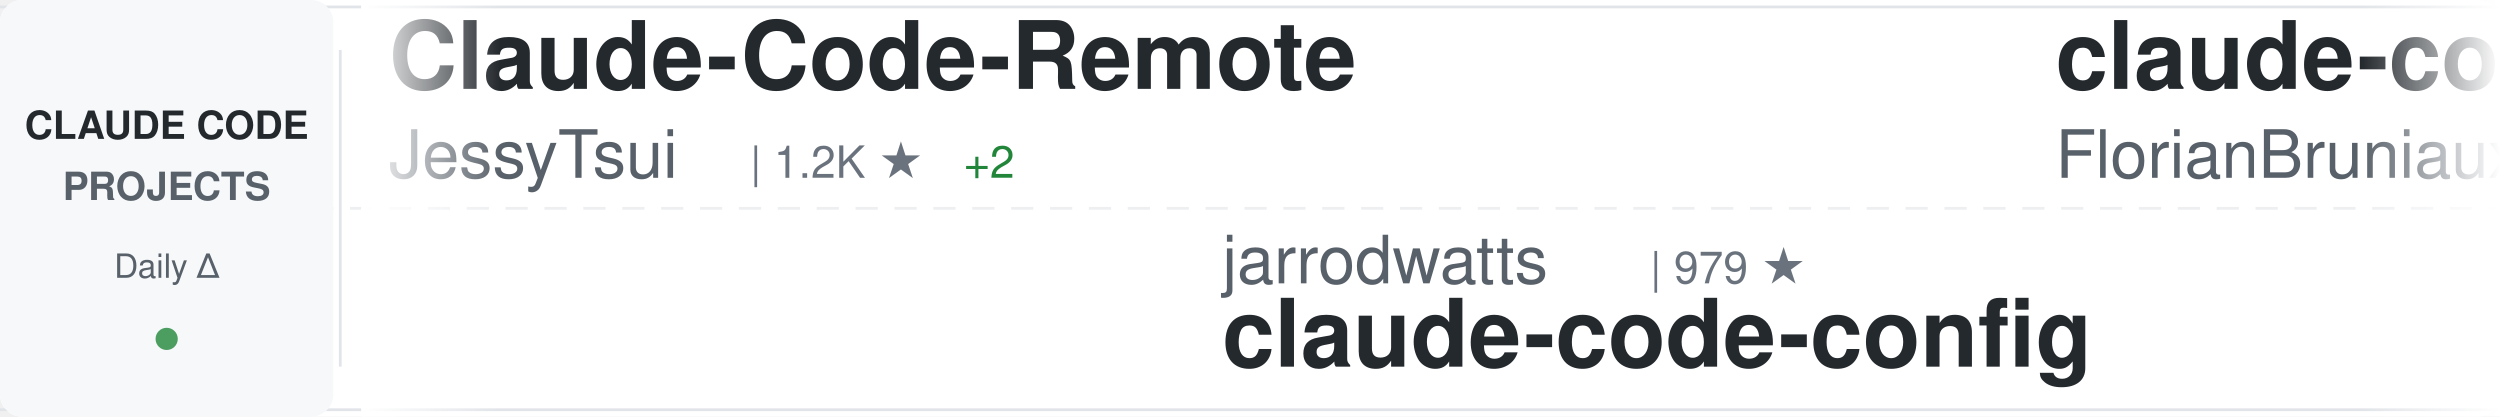
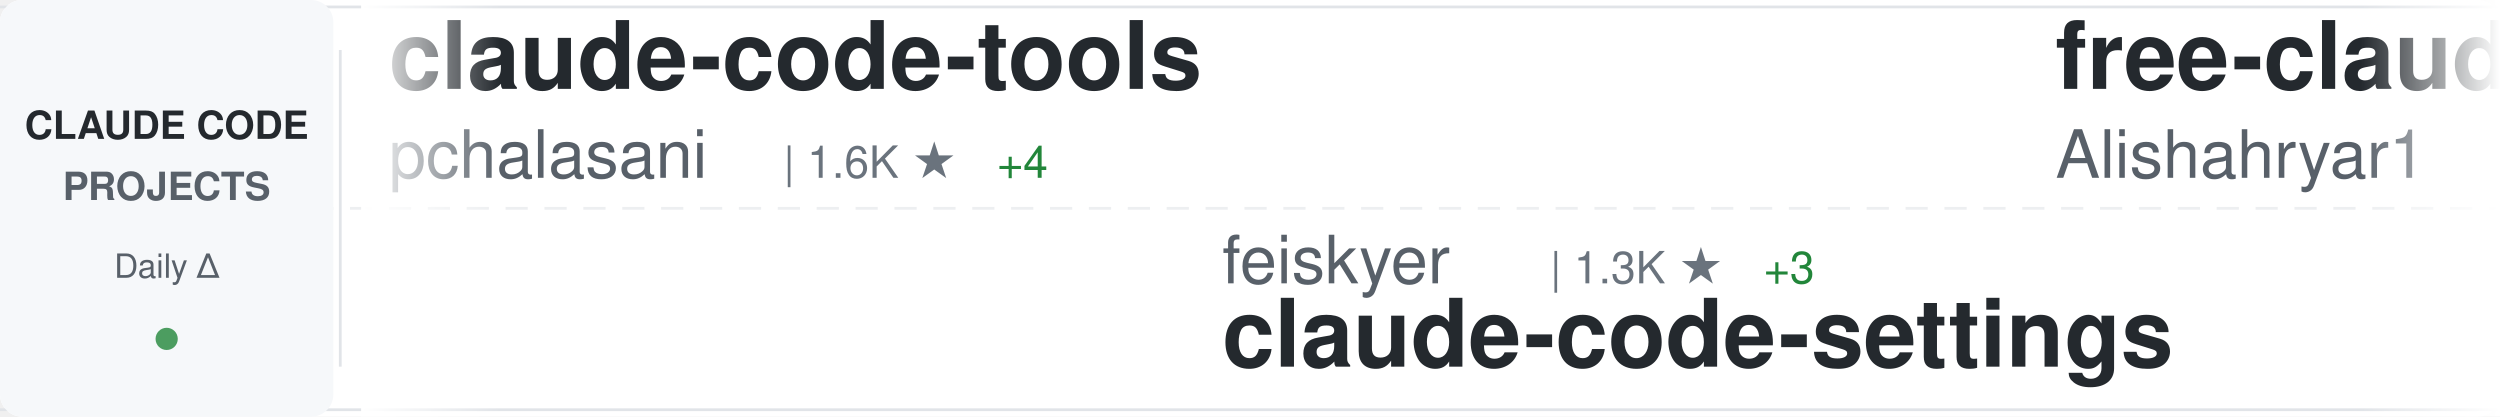
<svg xmlns="http://www.w3.org/2000/svg" width="900" height="150">
  <defs>
    <linearGradient id="awesomeLeftFade" x1="0%" y1="0%" x2="100%" y2="0%">
      <stop offset="0%" style="stop-color:#ffffff;stop-opacity:1" />
      <stop offset="100%" style="stop-color:#ffffff;stop-opacity:0" />
    </linearGradient>
    <linearGradient id="awesomeRightFade" x1="0%" y1="0%" x2="100%" y2="0%">
      <stop offset="0%" style="stop-color:#ffffff;stop-opacity:0" />
      <stop offset="100%" style="stop-color:#ffffff;stop-opacity:1" />
    </linearGradient>
  </defs>
  <rect width="900" height="150" fill="#ffffff" rx="8" />
  <rect x="0" y="2" width="900" height="1" fill="#e1e4e8" />
  <rect x="0" y="147" width="900" height="1" fill="#e1e4e8" />
  <line x1="0" y1="75" x2="900" y2="75" stroke="#e1e4e8" stroke-width="1" stroke-dasharray="8 6" opacity="0.6" />
  <rect x="0" y="0" width="120" height="150" fill="#f6f8fa" rx="8" />
  <text x="60" y="50" font-family="-apple-system, BlinkMacSystemFont, 'Segoe UI', Helvetica, Arial, sans-serif" font-size="14" font-weight="600" fill="#24292e" text-anchor="middle">CLAUDE CODE</text>
  <text x="60" y="72" font-family="-apple-system, BlinkMacSystemFont, 'Segoe UI', Helvetica, Arial, sans-serif" font-size="14" font-weight="600" fill="#586069" text-anchor="middle">PROJECTS</text>
  <text x="60" y="100" font-family="-apple-system, BlinkMacSystemFont, 'Segoe UI', Helvetica, Arial, sans-serif" font-size="12" font-weight="500" fill="#586069" text-anchor="middle">Daily Δ</text>
  <circle cx="60" cy="122" r="4" fill="#22863a" opacity="0.8" />
  <rect x="122" y="18" width="1" height="114" fill="#e1e4e8" />
  <clipPath id="awesomeTickerClip">
    <rect x="130" y="0" width="770" height="150" />
  </clipPath>
  <g clip-path="url(#awesomeTickerClip)">
    <g id="awesomeTickerItems">
      <animateTransform attributeName="transform" attributeType="XML" type="translate" from="0 0" to="-3000 0" dur="54s" repeatCount="indefinite" />
      <g transform="translate(0, 0)">
-         <text x="140" y="32" font-family="-apple-system, BlinkMacSystemFont, 'Segoe UI', Helvetica, Arial, sans-serif" font-size="34" font-weight="600" fill="#24292e">Claude-Code-Remote</text>
-         <text x="140" y="64" font-family="-apple-system, BlinkMacSystemFont, 'Segoe UI', Helvetica, Arial, sans-serif" font-size="24" font-weight="400" fill="#586069">JessyTsui</text>
-         <text x="270" y="64" font-family="-apple-system, BlinkMacSystemFont, 'Segoe UI', Helvetica, Arial, sans-serif" font-size="16" font-weight="500" fill="#6a737d">| 1.2K ★</text>
+         <text x="140" y="32" font-family="-apple-system, BlinkMacSystemFont, 'Segoe UI', Helvetica, Arial, sans-serif" font-size="34" font-weight="600" fill="#24292e">claude-code-tools</text>
+         <text x="140" y="64" font-family="-apple-system, BlinkMacSystemFont, 'Segoe UI', Helvetica, Arial, sans-serif" font-size="24" font-weight="400" fill="#586069">pchalasani</text>
+         <text x="282" y="64" font-family="-apple-system, BlinkMacSystemFont, 'Segoe UI', Helvetica, Arial, sans-serif" font-size="16" font-weight="500" fill="#6a737d">| 1.6K ★</text>
+         <text x="359" y="64" font-family="-apple-system, BlinkMacSystemFont, 'Segoe UI', Helvetica, Arial, sans-serif" font-size="16" font-weight="500" fill="#22863a"> +4</text>
+       </g>
+       <g transform="translate(300, 0)">
+         <text x="140" y="102" font-family="-apple-system, BlinkMacSystemFont, 'Segoe UI', Helvetica, Arial, sans-serif" font-size="24" font-weight="400" fill="#586069">feiskyer</text>
+         <text x="258" y="102" font-family="-apple-system, BlinkMacSystemFont, 'Segoe UI', Helvetica, Arial, sans-serif" font-size="16" font-weight="500" fill="#6a737d">| 1.3K ★</text>
+         <text x="335" y="102" font-family="-apple-system, BlinkMacSystemFont, 'Segoe UI', Helvetica, Arial, sans-serif" font-size="16" font-weight="500" fill="#22863a"> +3</text>
+         <text x="140" y="132" font-family="-apple-system, BlinkMacSystemFont, 'Segoe UI', Helvetica, Arial, sans-serif" font-size="34" font-weight="600" fill="#24292e">claude-code-settings</text>
+       </g>
+       <g transform="translate(600, 0)">
+         <text x="140" y="32" font-family="-apple-system, BlinkMacSystemFont, 'Segoe UI', Helvetica, Arial, sans-serif" font-size="34" font-weight="600" fill="#24292e">free-claude-code</text>
+         <text x="140" y="64" font-family="-apple-system, BlinkMacSystemFont, 'Segoe UI', Helvetica, Arial, sans-serif" font-size="24" font-weight="400" fill="#586069">Alishahryar1</text>
+         <text x="306" y="64" font-family="-apple-system, BlinkMacSystemFont, 'Segoe UI', Helvetica, Arial, sans-serif" font-size="16" font-weight="500" fill="#6a737d">| 990 ★</text>
+         <text x="374" y="64" font-family="-apple-system, BlinkMacSystemFont, 'Segoe UI', Helvetica, Arial, sans-serif" font-size="16" font-weight="500" fill="#22863a"> +30</text>
+       </g>
+       <g transform="translate(900, 0)">
+         <text x="140" y="102" font-family="-apple-system, BlinkMacSystemFont, 'Segoe UI', Helvetica, Arial, sans-serif" font-size="24" font-weight="400" fill="#586069">eyaltoledano</text>
+         <text x="306" y="102" font-family="-apple-system, BlinkMacSystemFont, 'Segoe UI', Helvetica, Arial, sans-serif" font-size="16" font-weight="500" fill="#6a737d">| 25.9K ★</text>
+         <text x="392" y="102" font-family="-apple-system, BlinkMacSystemFont, 'Segoe UI', Helvetica, Arial, sans-serif" font-size="16" font-weight="500" fill="#22863a"> +16</text>
+         <text x="140" y="132" font-family="-apple-system, BlinkMacSystemFont, 'Segoe UI', Helvetica, Arial, sans-serif" font-size="34" font-weight="600" fill="#24292e">claude-task-master</text>
+       </g>
+       <g transform="translate(1200, 0)">
+         <text x="140" y="32" font-family="-apple-system, BlinkMacSystemFont, 'Segoe UI', Helvetica, Arial, sans-serif" font-size="34" font-weight="600" fill="#24292e">ralph</text>
+         <text x="140" y="64" font-family="-apple-system, BlinkMacSystemFont, 'Segoe UI', Helvetica, Arial, sans-serif" font-size="24" font-weight="400" fill="#586069">snarktank</text>
+         <text x="270" y="64" font-family="-apple-system, BlinkMacSystemFont, 'Segoe UI', Helvetica, Arial, sans-serif" font-size="16" font-weight="500" fill="#6a737d">| 13.0K ★</text>
+         <text x="356" y="64" font-family="-apple-system, BlinkMacSystemFont, 'Segoe UI', Helvetica, Arial, sans-serif" font-size="16" font-weight="500" fill="#22863a"> +86</text>
+       </g>
+       <g transform="translate(1500, 0)">
+         <text x="140" y="102" font-family="-apple-system, BlinkMacSystemFont, 'Segoe UI', Helvetica, Arial, sans-serif" font-size="24" font-weight="400" fill="#586069">ericbuess</text>
+         <text x="270" y="102" font-family="-apple-system, BlinkMacSystemFont, 'Segoe UI', Helvetica, Arial, sans-serif" font-size="16" font-weight="500" fill="#6a737d">| 736 ★</text>
+         <text x="338" y="102" font-family="-apple-system, BlinkMacSystemFont, 'Segoe UI', Helvetica, Arial, sans-serif" font-size="16" font-weight="500" fill="#22863a"> +3</text>
+         <text x="140" y="132" font-family="-apple-system, BlinkMacSystemFont, 'Segoe UI', Helvetica, Arial, sans-serif" font-size="34" font-weight="600" fill="#24292e">claude-code-docs</text>
+       </g>
+       <g transform="translate(1800, 0)">
+         <text x="140" y="32" font-family="-apple-system, BlinkMacSystemFont, 'Segoe UI', Helvetica, Arial, sans-serif" font-size="34" font-weight="600" fill="#24292e">edmunds-claude-code</text>
+         <text x="140" y="64" font-family="-apple-system, BlinkMacSystemFont, 'Segoe UI', Helvetica, Arial, sans-serif" font-size="24" font-weight="400" fill="#586069">edmund-io</text>
+         <text x="270" y="64" font-family="-apple-system, BlinkMacSystemFont, 'Segoe UI', Helvetica, Arial, sans-serif" font-size="16" font-weight="500" fill="#6a737d">| 1.3K ★</text>
        <text x="347" y="64" font-family="-apple-system, BlinkMacSystemFont, 'Segoe UI', Helvetica, Arial, sans-serif" font-size="16" font-weight="500" fill="#22863a"> +2</text>
      </g>
-       <g transform="translate(300, 0)">
+       <g transform="translate(2100, 0)">
        <text x="140" y="102" font-family="-apple-system, BlinkMacSystemFont, 'Segoe UI', Helvetica, Arial, sans-serif" font-size="24" font-weight="400" fill="#586069">jarrodwatts</text>
        <text x="294" y="102" font-family="-apple-system, BlinkMacSystemFont, 'Segoe UI', Helvetica, Arial, sans-serif" font-size="16" font-weight="500" fill="#6a737d">| 979 ★</text>
        <text x="140" y="132" font-family="-apple-system, BlinkMacSystemFont, 'Segoe UI', Helvetica, Arial, sans-serif" font-size="34" font-weight="600" fill="#24292e">claude-code-config</text>
      </g>
-       <g transform="translate(600, 0)">
-         <text x="140" y="32" font-family="-apple-system, BlinkMacSystemFont, 'Segoe UI', Helvetica, Arial, sans-serif" font-size="34" font-weight="600" fill="#24292e">claude-code-ultimate-gui...</text>
-         <text x="140" y="64" font-family="-apple-system, BlinkMacSystemFont, 'Segoe UI', Helvetica, Arial, sans-serif" font-size="24" font-weight="400" fill="#586069">FlorianBruniaux</text>
-         <text x="342" y="64" font-family="-apple-system, BlinkMacSystemFont, 'Segoe UI', Helvetica, Arial, sans-serif" font-size="16" font-weight="500" fill="#6a737d">| 1.6K ★</text>
-         <text x="419" y="64" font-family="-apple-system, BlinkMacSystemFont, 'Segoe UI', Helvetica, Arial, sans-serif" font-size="16" font-weight="500" fill="#22863a"> +51</text>
-       </g>
-       <g transform="translate(900, 0)">
-         <text x="140" y="102" font-family="-apple-system, BlinkMacSystemFont, 'Segoe UI', Helvetica, Arial, sans-serif" font-size="24" font-weight="400" fill="#586069">zebbern</text>
-         <text x="246" y="102" font-family="-apple-system, BlinkMacSystemFont, 'Segoe UI', Helvetica, Arial, sans-serif" font-size="16" font-weight="500" fill="#6a737d">| 3.6K ★</text>
-         <text x="323" y="102" font-family="-apple-system, BlinkMacSystemFont, 'Segoe UI', Helvetica, Arial, sans-serif" font-size="16" font-weight="500" fill="#22863a"> +22</text>
-         <text x="140" y="132" font-family="-apple-system, BlinkMacSystemFont, 'Segoe UI', Helvetica, Arial, sans-serif" font-size="34" font-weight="600" fill="#24292e">claude-code-guide</text>
-       </g>
-       <g transform="translate(1200, 0)">
-         <text x="140" y="32" font-family="-apple-system, BlinkMacSystemFont, 'Segoe UI', Helvetica, Arial, sans-serif" font-size="34" font-weight="600" fill="#24292e">opencode</text>
-         <text x="140" y="64" font-family="-apple-system, BlinkMacSystemFont, 'Segoe UI', Helvetica, Arial, sans-serif" font-size="24" font-weight="400" fill="#586069">anomalyco</text>
-         <text x="270" y="64" font-family="-apple-system, BlinkMacSystemFont, 'Segoe UI', Helvetica, Arial, sans-serif" font-size="16" font-weight="500" fill="#6a737d">| 123.2K ★</text>
-         <text x="365" y="64" font-family="-apple-system, BlinkMacSystemFont, 'Segoe UI', Helvetica, Arial, sans-serif" font-size="16" font-weight="500" fill="#22863a"> +772</text>
-       </g>
-       <g transform="translate(1500, 0)">
-         <text x="140" y="102" font-family="-apple-system, BlinkMacSystemFont, 'Segoe UI', Helvetica, Arial, sans-serif" font-size="24" font-weight="400" fill="#586069">centminmod</text>
-         <text x="282" y="102" font-family="-apple-system, BlinkMacSystemFont, 'Segoe UI', Helvetica, Arial, sans-serif" font-size="16" font-weight="500" fill="#6a737d">| 2.0K ★</text>
-         <text x="359" y="102" font-family="-apple-system, BlinkMacSystemFont, 'Segoe UI', Helvetica, Arial, sans-serif" font-size="16" font-weight="500" fill="#22863a"> +60</text>
-         <text x="140" y="132" font-family="-apple-system, BlinkMacSystemFont, 'Segoe UI', Helvetica, Arial, sans-serif" font-size="34" font-weight="600" fill="#24292e">my-claude-code-setup</text>
-       </g>
-       <g transform="translate(1800, 0)">
-         <text x="140" y="32" font-family="-apple-system, BlinkMacSystemFont, 'Segoe UI', Helvetica, Arial, sans-serif" font-size="34" font-weight="600" fill="#24292e">awesome-claude-skills</text>
-         <text x="140" y="64" font-family="-apple-system, BlinkMacSystemFont, 'Segoe UI', Helvetica, Arial, sans-serif" font-size="24" font-weight="400" fill="#586069">ComposioHQ</text>
-         <text x="282" y="64" font-family="-apple-system, BlinkMacSystemFont, 'Segoe UI', Helvetica, Arial, sans-serif" font-size="16" font-weight="500" fill="#6a737d">| 44.6K ★</text>
-         <text x="368" y="64" font-family="-apple-system, BlinkMacSystemFont, 'Segoe UI', Helvetica, Arial, sans-serif" font-size="16" font-weight="500" fill="#22863a"> +382</text>
-       </g>
-       <g transform="translate(2100, 0)">
-         <text x="140" y="102" font-family="-apple-system, BlinkMacSystemFont, 'Segoe UI', Helvetica, Arial, sans-serif" font-size="24" font-weight="400" fill="#586069">lyconear</text>
-         <text x="258" y="102" font-family="-apple-system, BlinkMacSystemFont, 'Segoe UI', Helvetica, Arial, sans-serif" font-size="16" font-weight="500" fill="#6a737d">| 4 ★</text>
-         <text x="140" y="132" font-family="-apple-system, BlinkMacSystemFont, 'Segoe UI', Helvetica, Arial, sans-serif" font-size="34" font-weight="600" fill="#24292e">Claude-Code</text>
-       </g>
      <g transform="translate(2400, 0)">
-         <text x="140" y="32" font-family="-apple-system, BlinkMacSystemFont, 'Segoe UI', Helvetica, Arial, sans-serif" font-size="34" font-weight="600" fill="#24292e">superpowers</text>
-         <text x="140" y="64" font-family="-apple-system, BlinkMacSystemFont, 'Segoe UI', Helvetica, Arial, sans-serif" font-size="24" font-weight="400" fill="#586069">obra</text>
-         <text x="210" y="64" font-family="-apple-system, BlinkMacSystemFont, 'Segoe UI', Helvetica, Arial, sans-serif" font-size="16" font-weight="500" fill="#6a737d">| 87.6K ★</text>
-         <text x="296" y="64" font-family="-apple-system, BlinkMacSystemFont, 'Segoe UI', Helvetica, Arial, sans-serif" font-size="16" font-weight="500" fill="#22863a"> +3.0K</text>
+         <text x="140" y="32" font-family="-apple-system, BlinkMacSystemFont, 'Segoe UI', Helvetica, Arial, sans-serif" font-size="34" font-weight="600" fill="#24292e">claude-code-hooks-master...</text>
+         <text x="140" y="64" font-family="-apple-system, BlinkMacSystemFont, 'Segoe UI', Helvetica, Arial, sans-serif" font-size="24" font-weight="400" fill="#586069">disler</text>
+         <text x="234" y="64" font-family="-apple-system, BlinkMacSystemFont, 'Segoe UI', Helvetica, Arial, sans-serif" font-size="16" font-weight="500" fill="#6a737d">| 3.3K ★</text>
+         <text x="311" y="64" font-family="-apple-system, BlinkMacSystemFont, 'Segoe UI', Helvetica, Arial, sans-serif" font-size="16" font-weight="500" fill="#22863a"> +11</text>
      </g>
      <g transform="translate(2700, 0)">
-         <text x="140" y="102" font-family="-apple-system, BlinkMacSystemFont, 'Segoe UI', Helvetica, Arial, sans-serif" font-size="24" font-weight="400" fill="#586069">shanraisshan</text>
-         <text x="306" y="102" font-family="-apple-system, BlinkMacSystemFont, 'Segoe UI', Helvetica, Arial, sans-serif" font-size="16" font-weight="500" fill="#6a737d">| 17.6K ★</text>
-         <text x="392" y="102" font-family="-apple-system, BlinkMacSystemFont, 'Segoe UI', Helvetica, Arial, sans-serif" font-size="16" font-weight="500" fill="#22863a"> +1.1K</text>
-         <text x="140" y="132" font-family="-apple-system, BlinkMacSystemFont, 'Segoe UI', Helvetica, Arial, sans-serif" font-size="34" font-weight="600" fill="#24292e">claude-code-best-practic...</text>
+         <text x="140" y="102" font-family="-apple-system, BlinkMacSystemFont, 'Segoe UI', Helvetica, Arial, sans-serif" font-size="24" font-weight="400" fill="#586069">anthropics</text>
+         <text x="282" y="102" font-family="-apple-system, BlinkMacSystemFont, 'Segoe UI', Helvetica, Arial, sans-serif" font-size="16" font-weight="500" fill="#6a737d">| 95.0K ★</text>
+         <text x="368" y="102" font-family="-apple-system, BlinkMacSystemFont, 'Segoe UI', Helvetica, Arial, sans-serif" font-size="16" font-weight="500" fill="#22863a"> +910</text>
+         <text x="140" y="132" font-family="-apple-system, BlinkMacSystemFont, 'Segoe UI', Helvetica, Arial, sans-serif" font-size="34" font-weight="600" fill="#24292e">skills</text>
      </g>
      <g transform="translate(3000, 0)">
-         <text x="140" y="32" font-family="-apple-system, BlinkMacSystemFont, 'Segoe UI', Helvetica, Arial, sans-serif" font-size="34" font-weight="600" fill="#24292e">Claude-Code-Remote</text>
-         <text x="140" y="64" font-family="-apple-system, BlinkMacSystemFont, 'Segoe UI', Helvetica, Arial, sans-serif" font-size="24" font-weight="400" fill="#586069">JessyTsui</text>
-         <text x="270" y="64" font-family="-apple-system, BlinkMacSystemFont, 'Segoe UI', Helvetica, Arial, sans-serif" font-size="16" font-weight="500" fill="#6a737d">| 1.2K ★</text>
-         <text x="347" y="64" font-family="-apple-system, BlinkMacSystemFont, 'Segoe UI', Helvetica, Arial, sans-serif" font-size="16" font-weight="500" fill="#22863a"> +2</text>
+         <text x="140" y="32" font-family="-apple-system, BlinkMacSystemFont, 'Segoe UI', Helvetica, Arial, sans-serif" font-size="34" font-weight="600" fill="#24292e">claude-code-tools</text>
+         <text x="140" y="64" font-family="-apple-system, BlinkMacSystemFont, 'Segoe UI', Helvetica, Arial, sans-serif" font-size="24" font-weight="400" fill="#586069">pchalasani</text>
+         <text x="282" y="64" font-family="-apple-system, BlinkMacSystemFont, 'Segoe UI', Helvetica, Arial, sans-serif" font-size="16" font-weight="500" fill="#6a737d">| 1.6K ★</text>
+         <text x="359" y="64" font-family="-apple-system, BlinkMacSystemFont, 'Segoe UI', Helvetica, Arial, sans-serif" font-size="16" font-weight="500" fill="#22863a"> +4</text>
      </g>
      <g transform="translate(3300, 0)">
-         <text x="140" y="102" font-family="-apple-system, BlinkMacSystemFont, 'Segoe UI', Helvetica, Arial, sans-serif" font-size="24" font-weight="400" fill="#586069">jarrodwatts</text>
-         <text x="294" y="102" font-family="-apple-system, BlinkMacSystemFont, 'Segoe UI', Helvetica, Arial, sans-serif" font-size="16" font-weight="500" fill="#6a737d">| 979 ★</text>
-         <text x="140" y="132" font-family="-apple-system, BlinkMacSystemFont, 'Segoe UI', Helvetica, Arial, sans-serif" font-size="34" font-weight="600" fill="#24292e">claude-code-config</text>
+         <text x="140" y="102" font-family="-apple-system, BlinkMacSystemFont, 'Segoe UI', Helvetica, Arial, sans-serif" font-size="24" font-weight="400" fill="#586069">feiskyer</text>
+         <text x="258" y="102" font-family="-apple-system, BlinkMacSystemFont, 'Segoe UI', Helvetica, Arial, sans-serif" font-size="16" font-weight="500" fill="#6a737d">| 1.3K ★</text>
+         <text x="335" y="102" font-family="-apple-system, BlinkMacSystemFont, 'Segoe UI', Helvetica, Arial, sans-serif" font-size="16" font-weight="500" fill="#22863a"> +3</text>
+         <text x="140" y="132" font-family="-apple-system, BlinkMacSystemFont, 'Segoe UI', Helvetica, Arial, sans-serif" font-size="34" font-weight="600" fill="#24292e">claude-code-settings</text>
      </g>
      <g transform="translate(3600, 0)">
-         <text x="140" y="32" font-family="-apple-system, BlinkMacSystemFont, 'Segoe UI', Helvetica, Arial, sans-serif" font-size="34" font-weight="600" fill="#24292e">claude-code-ultimate-gui...</text>
-         <text x="140" y="64" font-family="-apple-system, BlinkMacSystemFont, 'Segoe UI', Helvetica, Arial, sans-serif" font-size="24" font-weight="400" fill="#586069">FlorianBruniaux</text>
-         <text x="342" y="64" font-family="-apple-system, BlinkMacSystemFont, 'Segoe UI', Helvetica, Arial, sans-serif" font-size="16" font-weight="500" fill="#6a737d">| 1.6K ★</text>
-         <text x="419" y="64" font-family="-apple-system, BlinkMacSystemFont, 'Segoe UI', Helvetica, Arial, sans-serif" font-size="16" font-weight="500" fill="#22863a"> +51</text>
+         <text x="140" y="32" font-family="-apple-system, BlinkMacSystemFont, 'Segoe UI', Helvetica, Arial, sans-serif" font-size="34" font-weight="600" fill="#24292e">free-claude-code</text>
+         <text x="140" y="64" font-family="-apple-system, BlinkMacSystemFont, 'Segoe UI', Helvetica, Arial, sans-serif" font-size="24" font-weight="400" fill="#586069">Alishahryar1</text>
+         <text x="306" y="64" font-family="-apple-system, BlinkMacSystemFont, 'Segoe UI', Helvetica, Arial, sans-serif" font-size="16" font-weight="500" fill="#6a737d">| 990 ★</text>
+         <text x="374" y="64" font-family="-apple-system, BlinkMacSystemFont, 'Segoe UI', Helvetica, Arial, sans-serif" font-size="16" font-weight="500" fill="#22863a"> +30</text>
      </g>
      <g transform="translate(3900, 0)">
-         <text x="140" y="102" font-family="-apple-system, BlinkMacSystemFont, 'Segoe UI', Helvetica, Arial, sans-serif" font-size="24" font-weight="400" fill="#586069">zebbern</text>
-         <text x="246" y="102" font-family="-apple-system, BlinkMacSystemFont, 'Segoe UI', Helvetica, Arial, sans-serif" font-size="16" font-weight="500" fill="#6a737d">| 3.6K ★</text>
-         <text x="323" y="102" font-family="-apple-system, BlinkMacSystemFont, 'Segoe UI', Helvetica, Arial, sans-serif" font-size="16" font-weight="500" fill="#22863a"> +22</text>
-         <text x="140" y="132" font-family="-apple-system, BlinkMacSystemFont, 'Segoe UI', Helvetica, Arial, sans-serif" font-size="34" font-weight="600" fill="#24292e">claude-code-guide</text>
+         <text x="140" y="102" font-family="-apple-system, BlinkMacSystemFont, 'Segoe UI', Helvetica, Arial, sans-serif" font-size="24" font-weight="400" fill="#586069">eyaltoledano</text>
+         <text x="306" y="102" font-family="-apple-system, BlinkMacSystemFont, 'Segoe UI', Helvetica, Arial, sans-serif" font-size="16" font-weight="500" fill="#6a737d">| 25.9K ★</text>
+         <text x="392" y="102" font-family="-apple-system, BlinkMacSystemFont, 'Segoe UI', Helvetica, Arial, sans-serif" font-size="16" font-weight="500" fill="#22863a"> +16</text>
+         <text x="140" y="132" font-family="-apple-system, BlinkMacSystemFont, 'Segoe UI', Helvetica, Arial, sans-serif" font-size="34" font-weight="600" fill="#24292e">claude-task-master</text>
      </g>
    </g>
  </g>
  <rect x="130" y="0" width="50" height="150" fill="url(#awesomeLeftFade)" />
  <rect x="850" y="0" width="50" height="150" fill="url(#awesomeRightFade)" />
</svg>
